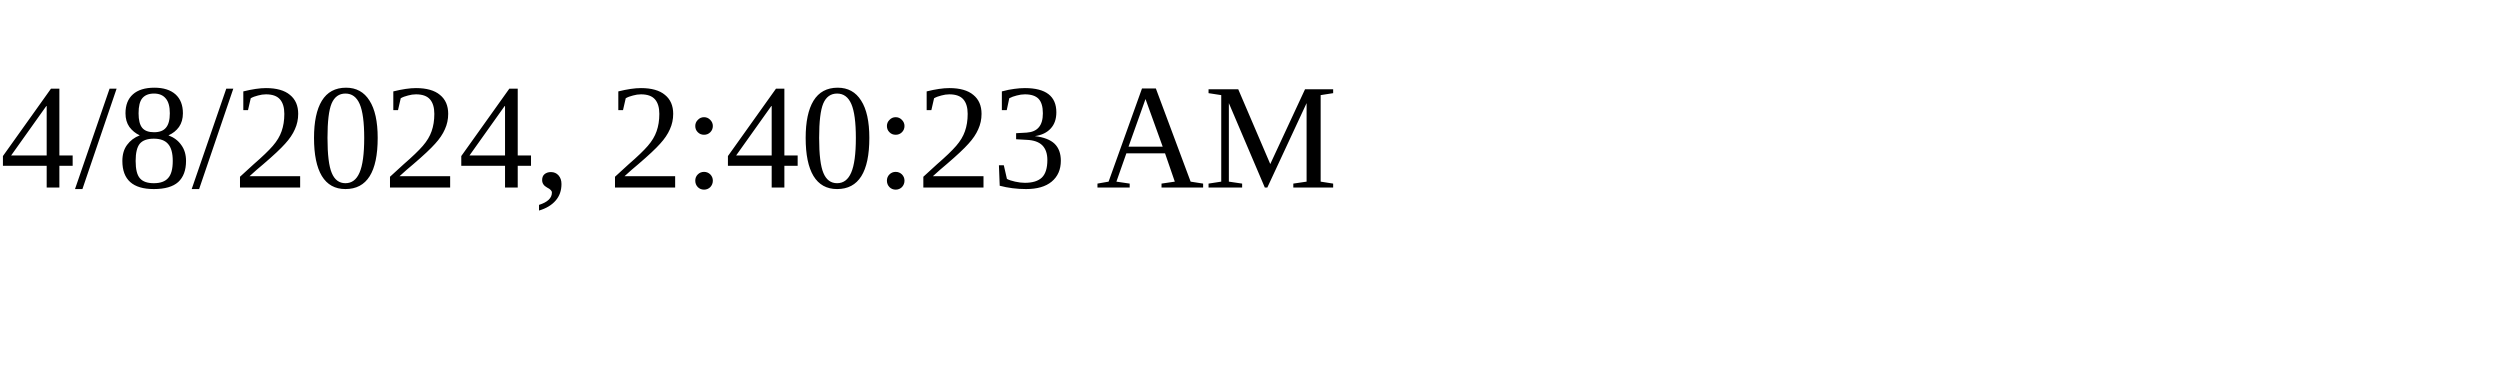
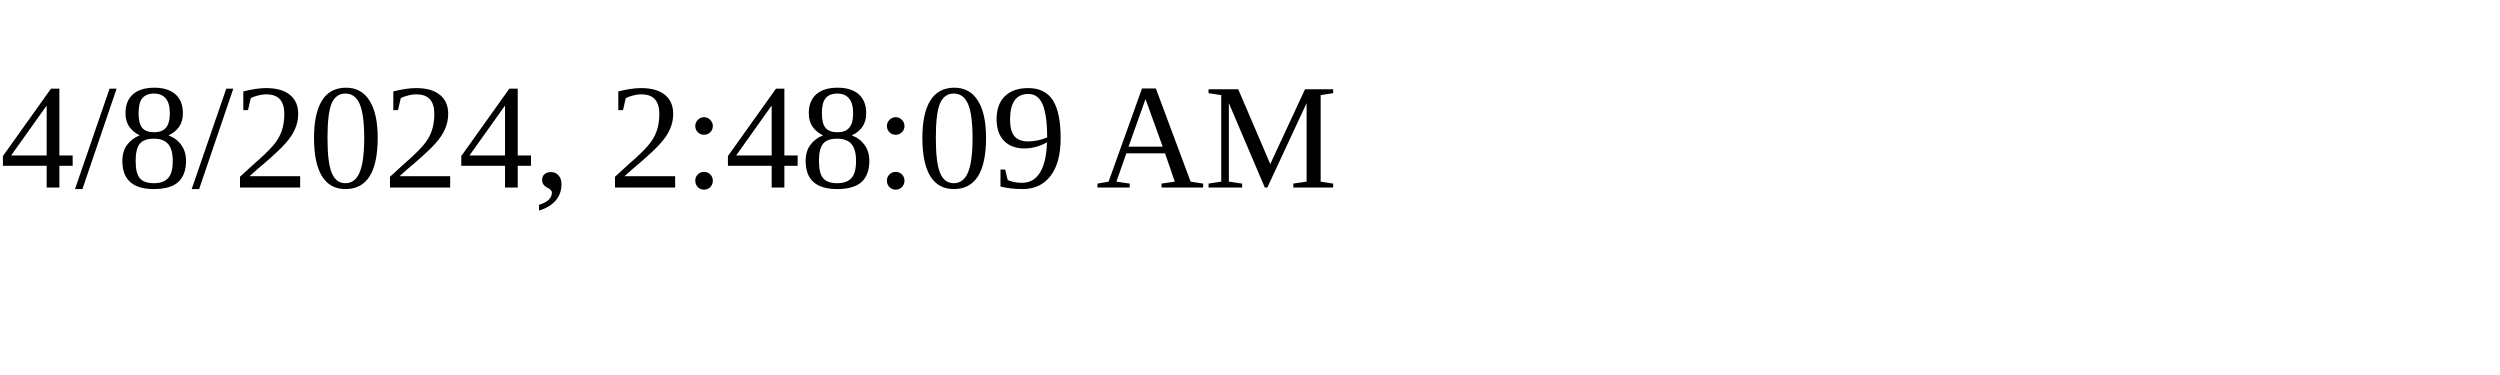
<svg xmlns="http://www.w3.org/2000/svg" height="30" width="200">
-   <text x="0" y="15">4/8/2024, 2:40:23 AM</text>
+   <text x="0" y="15">4/8/2024, 2:48:09 AM</text>
</svg>
